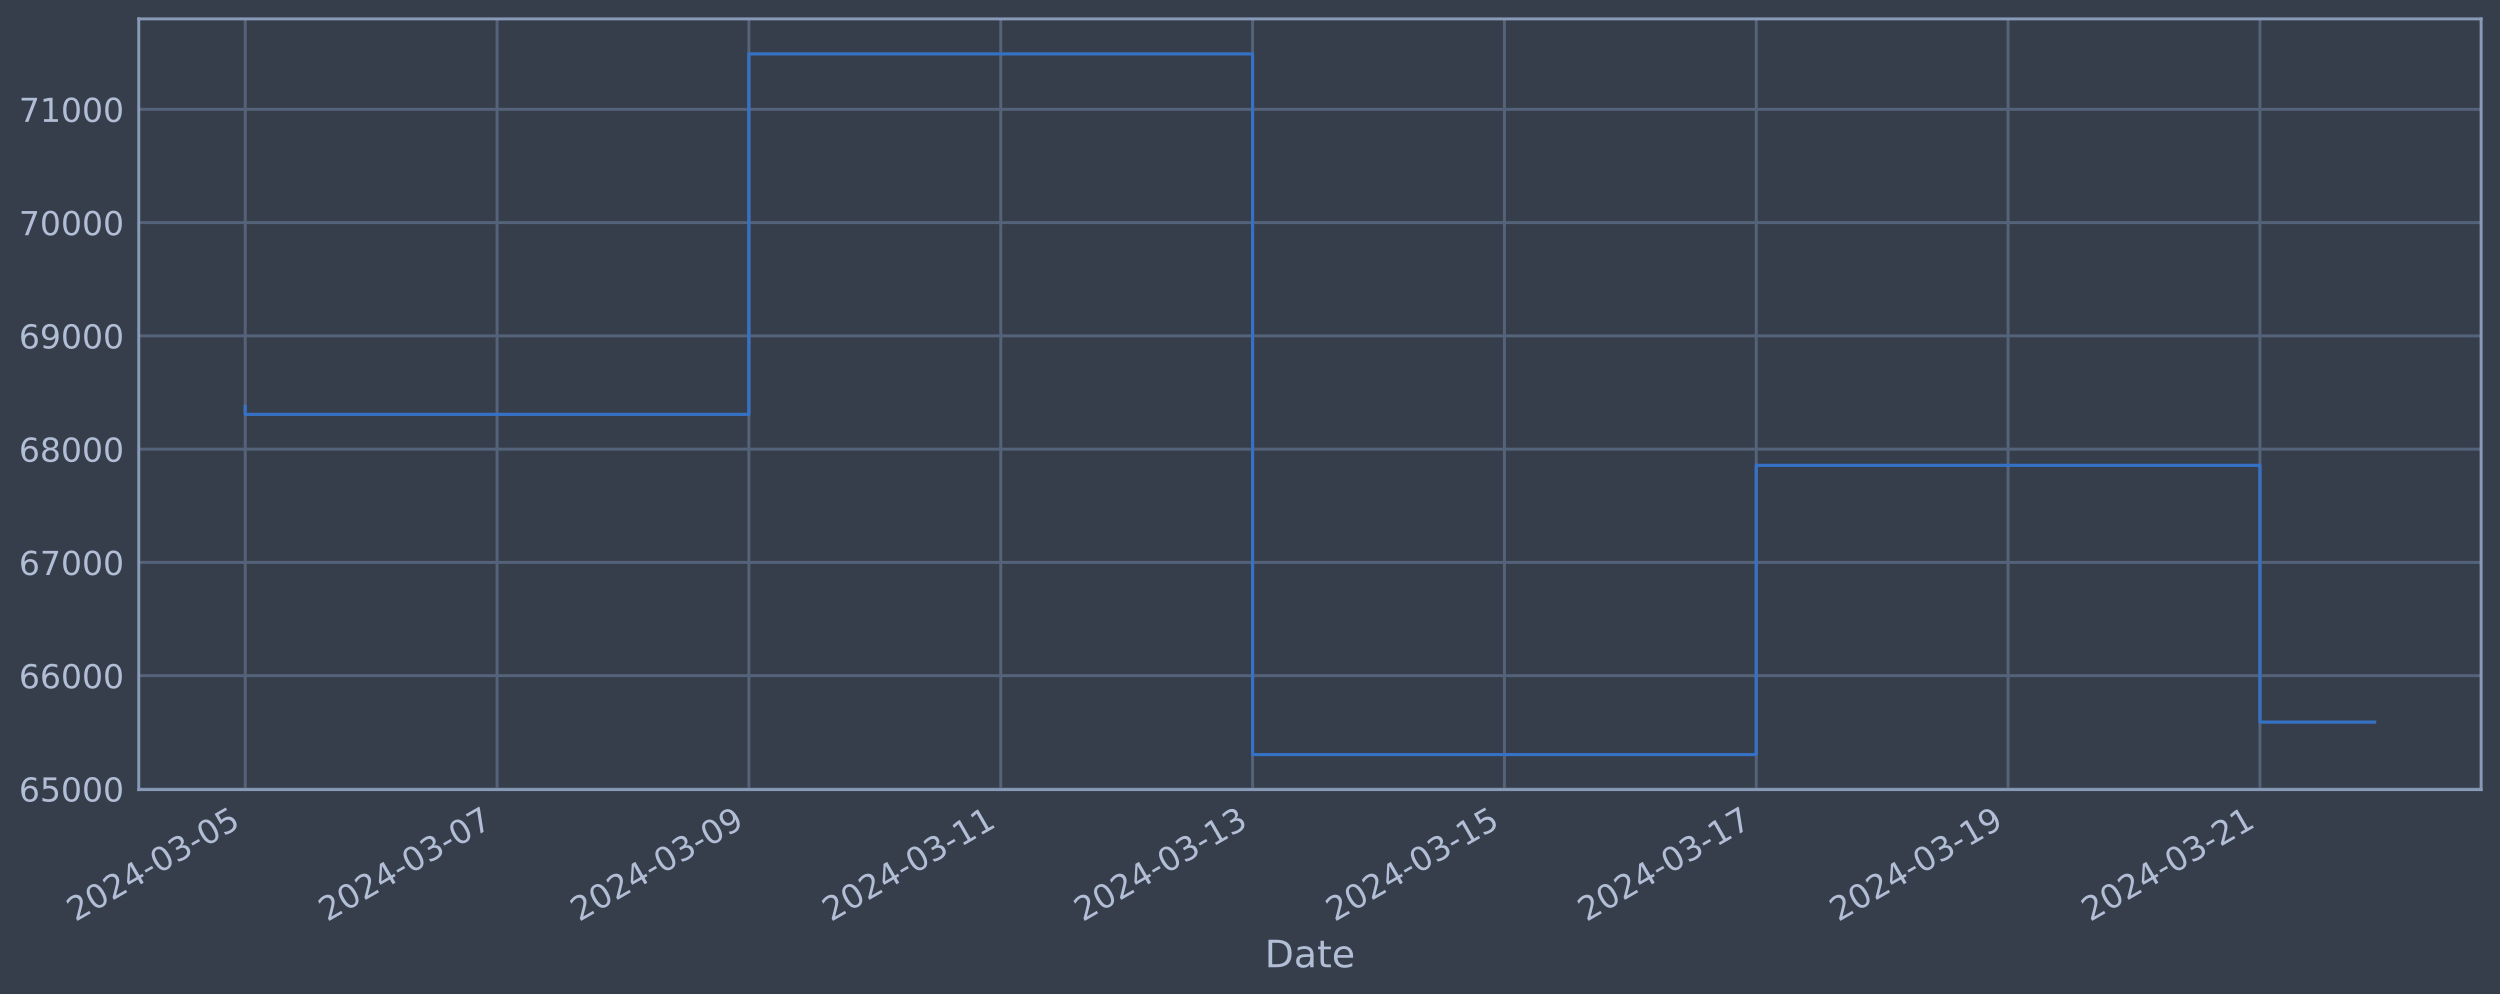
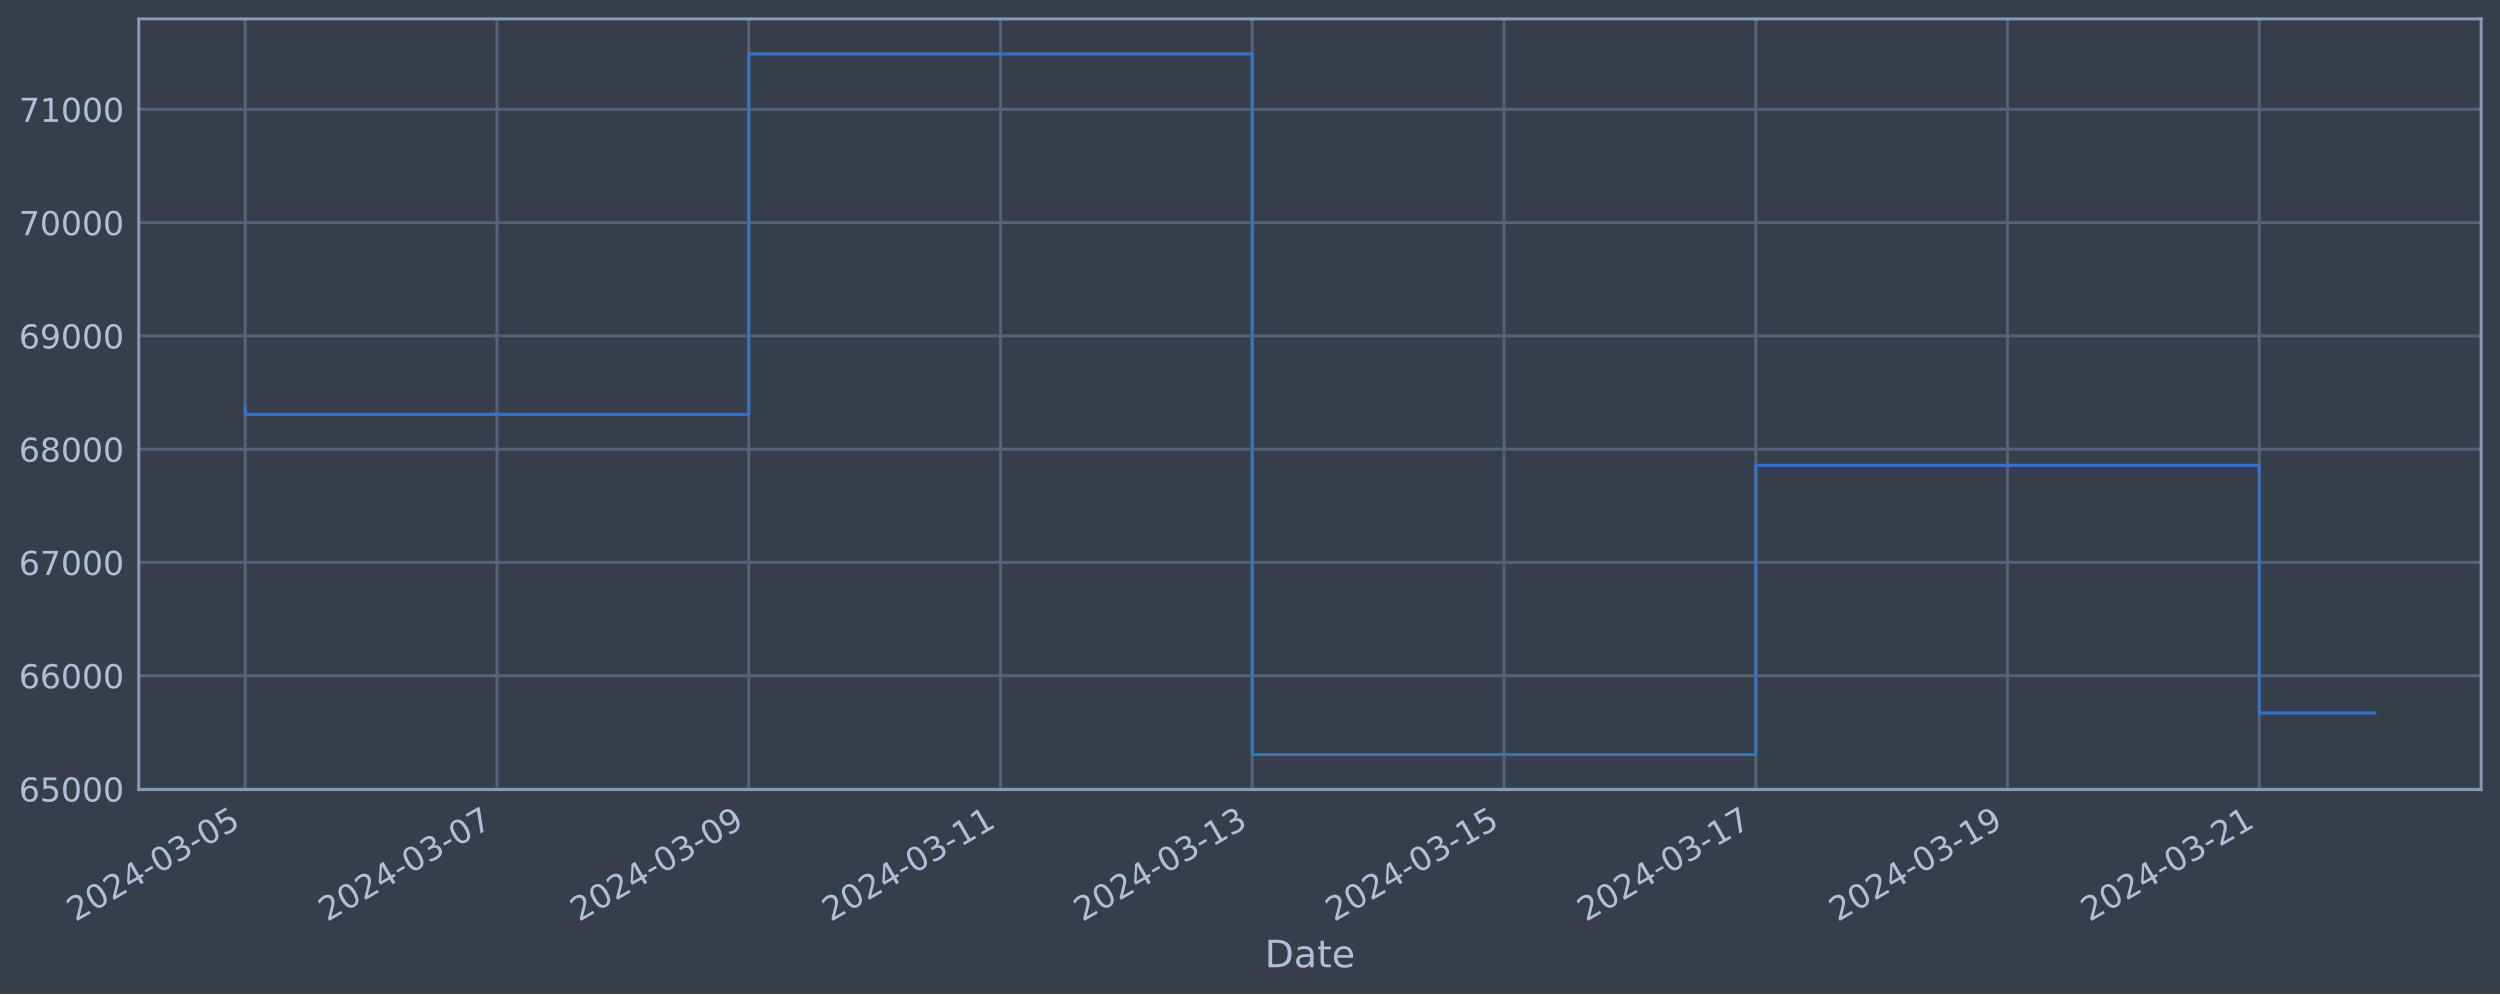
<svg xmlns="http://www.w3.org/2000/svg" xmlns:xlink="http://www.w3.org/1999/xlink" width="952.884pt" height="378.87pt" viewBox="0 0 952.884 378.87" version="1.1">
  <defs>
    <style type="text/css">*{stroke-linejoin: round; stroke-linecap: butt}</style>
  </defs>
  <g id="figure_1">
    <g id="patch_1">
      <path d="M 0 378.87  L 952.884 378.87  L 952.884 0  L 0 0  z " style="fill: #373e4b" />
    </g>
    <g id="axes_1">
      <g id="patch_2">
        <path d="M 52.884 300.96  L 945.684 300.96  L 945.684 7.2  L 52.884 7.2  z " style="fill: #373e4b" />
      </g>
      <g id="matplotlib.axis_1">
        <g id="xtick_1">
          <g id="line2d_1">
-             <path d="M 93.466 300.96  L 93.466 7.2  " clip-path="url(#pa141bca4e6)" style="fill: none; stroke: #546379; stroke-width: 1.12; stroke-linecap: square" />
+             <path d="M 93.466 300.96  L 93.466 7.2  " clip-path="url(#p3c7c0239ba)" style="fill: none; stroke: #546379; stroke-width: 1.12; stroke-linecap: square" />
          </g>
          <g id="line2d_2" />
          <g id="text_1">
            <g style="fill: #b1bed6" transform="translate(28.74006 351.4642) rotate(-30) scale(0.126 -0.126)">
              <defs>
                <path id="DejaVuSans-32" d="M 1228 531  L 3431 531  L 3431 0  L 469 0  L 469 531  Q 828 903 1448 1529  Q 2069 2156 2228 2338  Q 2531 2678 2651 2914  Q 2772 3150 2772 3378  Q 2772 3750 2511 3984  Q 2250 4219 1831 4219  Q 1534 4219 1204 4116  Q 875 4013 500 3803  L 500 4441  Q 881 4594 1212 4672  Q 1544 4750 1819 4750  Q 2544 4750 2975 4387  Q 3406 4025 3406 3419  Q 3406 3131 3298 2873  Q 3191 2616 2906 2266  Q 2828 2175 2409 1742  Q 1991 1309 1228 531  z " transform="scale(0.015625)" />
                <path id="DejaVuSans-30" d="M 2034 4250  Q 1547 4250 1301 3770  Q 1056 3291 1056 2328  Q 1056 1369 1301 889  Q 1547 409 2034 409  Q 2525 409 2770 889  Q 3016 1369 3016 2328  Q 3016 3291 2770 3770  Q 2525 4250 2034 4250  z M 2034 4750  Q 2819 4750 3233 4129  Q 3647 3509 3647 2328  Q 3647 1150 3233 529  Q 2819 -91 2034 -91  Q 1250 -91 836 529  Q 422 1150 422 2328  Q 422 3509 836 4129  Q 1250 4750 2034 4750  z " transform="scale(0.015625)" />
                <path id="DejaVuSans-34" d="M 2419 4116  L 825 1625  L 2419 1625  L 2419 4116  z M 2253 4666  L 3047 4666  L 3047 1625  L 3713 1625  L 3713 1100  L 3047 1100  L 3047 0  L 2419 0  L 2419 1100  L 313 1100  L 313 1709  L 2253 4666  z " transform="scale(0.015625)" />
                <path id="DejaVuSans-2d" d="M 313 2009  L 1997 2009  L 1997 1497  L 313 1497  L 313 2009  z " transform="scale(0.015625)" />
                <path id="DejaVuSans-33" d="M 2597 2516  Q 3050 2419 3304 2112  Q 3559 1806 3559 1356  Q 3559 666 3084 287  Q 2609 -91 1734 -91  Q 1441 -91 1130 -33  Q 819 25 488 141  L 488 750  Q 750 597 1062 519  Q 1375 441 1716 441  Q 2309 441 2620 675  Q 2931 909 2931 1356  Q 2931 1769 2642 2001  Q 2353 2234 1838 2234  L 1294 2234  L 1294 2753  L 1863 2753  Q 2328 2753 2575 2939  Q 2822 3125 2822 3475  Q 2822 3834 2567 4026  Q 2313 4219 1838 4219  Q 1578 4219 1281 4162  Q 984 4106 628 3988  L 628 4550  Q 988 4650 1302 4700  Q 1616 4750 1894 4750  Q 2613 4750 3031 4423  Q 3450 4097 3450 3541  Q 3450 3153 3228 2886  Q 3006 2619 2597 2516  z " transform="scale(0.015625)" />
                <path id="DejaVuSans-35" d="M 691 4666  L 3169 4666  L 3169 4134  L 1269 4134  L 1269 2991  Q 1406 3038 1543 3061  Q 1681 3084 1819 3084  Q 2600 3084 3056 2656  Q 3513 2228 3513 1497  Q 3513 744 3044 326  Q 2575 -91 1722 -91  Q 1428 -91 1123 -41  Q 819 9 494 109  L 494 744  Q 775 591 1075 516  Q 1375 441 1709 441  Q 2250 441 2565 725  Q 2881 1009 2881 1497  Q 2881 1984 2565 2268  Q 2250 2553 1709 2553  Q 1456 2553 1204 2497  Q 953 2441 691 2322  L 691 4666  z " transform="scale(0.015625)" />
              </defs>
              <use xlink:href="#DejaVuSans-32" />
              <use xlink:href="#DejaVuSans-30" x="63.623" />
              <use xlink:href="#DejaVuSans-32" x="127.246" />
              <use xlink:href="#DejaVuSans-34" x="190.869" />
              <use xlink:href="#DejaVuSans-2d" x="254.492" />
              <use xlink:href="#DejaVuSans-30" x="290.576" />
              <use xlink:href="#DejaVuSans-33" x="354.199" />
              <use xlink:href="#DejaVuSans-2d" x="417.822" />
              <use xlink:href="#DejaVuSans-30" x="453.906" />
              <use xlink:href="#DejaVuSans-35" x="517.529" />
            </g>
          </g>
        </g>
        <g id="xtick_2">
          <g id="line2d_3">
-             <path d="M 189.455 300.96  L 189.455 7.2  " clip-path="url(#pa141bca4e6)" style="fill: none; stroke: #546379; stroke-width: 1.12; stroke-linecap: square" />
+             <path d="M 189.424 300.96  L 189.424 7.2  " clip-path="url(#p3c7c0239ba)" style="fill: none; stroke: #546379; stroke-width: 1.12; stroke-linecap: square" />
          </g>
          <g id="line2d_4" />
          <g id="text_2">
-             <g style="fill: #b1bed6" transform="translate(124.7297 351.4642) rotate(-30) scale(0.126 -0.126)">
+             <g style="fill: #b1bed6" transform="translate(124.6981 351.4642) rotate(-30) scale(0.126 -0.126)">
              <defs>
                <path id="DejaVuSans-37" d="M 525 4666  L 3525 4666  L 3525 4397  L 1831 0  L 1172 0  L 2766 4134  L 525 4134  L 525 4666  z " transform="scale(0.015625)" />
              </defs>
              <use xlink:href="#DejaVuSans-32" />
              <use xlink:href="#DejaVuSans-30" x="63.623" />
              <use xlink:href="#DejaVuSans-32" x="127.246" />
              <use xlink:href="#DejaVuSans-34" x="190.869" />
              <use xlink:href="#DejaVuSans-2d" x="254.492" />
              <use xlink:href="#DejaVuSans-30" x="290.576" />
              <use xlink:href="#DejaVuSans-33" x="354.199" />
              <use xlink:href="#DejaVuSans-2d" x="417.822" />
              <use xlink:href="#DejaVuSans-30" x="453.906" />
              <use xlink:href="#DejaVuSans-37" x="517.529" />
            </g>
          </g>
        </g>
        <g id="xtick_3">
          <g id="line2d_5">
-             <path d="M 285.445 300.96  L 285.445 7.2  " clip-path="url(#pa141bca4e6)" style="fill: none; stroke: #546379; stroke-width: 1.12; stroke-linecap: square" />
+             <path d="M 285.382 300.96  L 285.382 7.2  " clip-path="url(#p3c7c0239ba)" style="fill: none; stroke: #546379; stroke-width: 1.12; stroke-linecap: square" />
          </g>
          <g id="line2d_6" />
          <g id="text_3">
-             <g style="fill: #b1bed6" transform="translate(220.7194 351.4642) rotate(-30) scale(0.126 -0.126)">
+             <g style="fill: #b1bed6" transform="translate(220.6562 351.4642) rotate(-30) scale(0.126 -0.126)">
              <defs>
                <path id="DejaVuSans-39" d="M 703 97  L 703 672  Q 941 559 1184 500  Q 1428 441 1663 441  Q 2288 441 2617 861  Q 2947 1281 2994 2138  Q 2813 1869 2534 1725  Q 2256 1581 1919 1581  Q 1219 1581 811 2004  Q 403 2428 403 3163  Q 403 3881 828 4315  Q 1253 4750 1959 4750  Q 2769 4750 3195 4129  Q 3622 3509 3622 2328  Q 3622 1225 3098 567  Q 2575 -91 1691 -91  Q 1453 -91 1209 -44  Q 966 3 703 97  z M 1959 2075  Q 2384 2075 2632 2365  Q 2881 2656 2881 3163  Q 2881 3666 2632 3958  Q 2384 4250 1959 4250  Q 1534 4250 1286 3958  Q 1038 3666 1038 3163  Q 1038 2656 1286 2365  Q 1534 2075 1959 2075  z " transform="scale(0.015625)" />
              </defs>
              <use xlink:href="#DejaVuSans-32" />
              <use xlink:href="#DejaVuSans-30" x="63.623" />
              <use xlink:href="#DejaVuSans-32" x="127.246" />
              <use xlink:href="#DejaVuSans-34" x="190.869" />
              <use xlink:href="#DejaVuSans-2d" x="254.492" />
              <use xlink:href="#DejaVuSans-30" x="290.576" />
              <use xlink:href="#DejaVuSans-33" x="354.199" />
              <use xlink:href="#DejaVuSans-2d" x="417.822" />
              <use xlink:href="#DejaVuSans-30" x="453.906" />
              <use xlink:href="#DejaVuSans-39" x="517.529" />
            </g>
          </g>
        </g>
        <g id="xtick_4">
          <g id="line2d_7">
-             <path d="M 381.435 300.96  L 381.435 7.2  " clip-path="url(#pa141bca4e6)" style="fill: none; stroke: #546379; stroke-width: 1.12; stroke-linecap: square" />
+             <path d="M 381.34 300.96  L 381.34 7.2  " clip-path="url(#p3c7c0239ba)" style="fill: none; stroke: #546379; stroke-width: 1.12; stroke-linecap: square" />
          </g>
          <g id="line2d_8" />
          <g id="text_4">
-             <g style="fill: #b1bed6" transform="translate(316.709 351.4642) rotate(-30) scale(0.126 -0.126)">
+             <g style="fill: #b1bed6" transform="translate(316.6142 351.4642) rotate(-30) scale(0.126 -0.126)">
              <defs>
                <path id="DejaVuSans-31" d="M 794 531  L 1825 531  L 1825 4091  L 703 3866  L 703 4441  L 1819 4666  L 2450 4666  L 2450 531  L 3481 531  L 3481 0  L 794 0  L 794 531  z " transform="scale(0.015625)" />
              </defs>
              <use xlink:href="#DejaVuSans-32" />
              <use xlink:href="#DejaVuSans-30" x="63.623" />
              <use xlink:href="#DejaVuSans-32" x="127.246" />
              <use xlink:href="#DejaVuSans-34" x="190.869" />
              <use xlink:href="#DejaVuSans-2d" x="254.492" />
              <use xlink:href="#DejaVuSans-30" x="290.576" />
              <use xlink:href="#DejaVuSans-33" x="354.199" />
              <use xlink:href="#DejaVuSans-2d" x="417.822" />
              <use xlink:href="#DejaVuSans-31" x="453.906" />
              <use xlink:href="#DejaVuSans-31" x="517.529" />
            </g>
          </g>
        </g>
        <g id="xtick_5">
          <g id="line2d_9">
-             <path d="M 477.424 300.96  L 477.424 7.2  " clip-path="url(#pa141bca4e6)" style="fill: none; stroke: #546379; stroke-width: 1.12; stroke-linecap: square" />
+             <path d="M 477.298 300.96  L 477.298 7.2  " clip-path="url(#p3c7c0239ba)" style="fill: none; stroke: #546379; stroke-width: 1.12; stroke-linecap: square" />
          </g>
          <g id="line2d_10" />
          <g id="text_5">
-             <g style="fill: #b1bed6" transform="translate(412.6987 351.4642) rotate(-30) scale(0.126 -0.126)">
+             <g style="fill: #b1bed6" transform="translate(412.5723 351.4642) rotate(-30) scale(0.126 -0.126)">
              <use xlink:href="#DejaVuSans-32" />
              <use xlink:href="#DejaVuSans-30" x="63.623" />
              <use xlink:href="#DejaVuSans-32" x="127.246" />
              <use xlink:href="#DejaVuSans-34" x="190.869" />
              <use xlink:href="#DejaVuSans-2d" x="254.492" />
              <use xlink:href="#DejaVuSans-30" x="290.576" />
              <use xlink:href="#DejaVuSans-33" x="354.199" />
              <use xlink:href="#DejaVuSans-2d" x="417.822" />
              <use xlink:href="#DejaVuSans-31" x="453.906" />
              <use xlink:href="#DejaVuSans-33" x="517.529" />
            </g>
          </g>
        </g>
        <g id="xtick_6">
          <g id="line2d_11">
-             <path d="M 573.414 300.96  L 573.414 7.2  " clip-path="url(#pa141bca4e6)" style="fill: none; stroke: #546379; stroke-width: 1.12; stroke-linecap: square" />
+             <path d="M 573.256 300.96  L 573.256 7.2  " clip-path="url(#p3c7c0239ba)" style="fill: none; stroke: #546379; stroke-width: 1.12; stroke-linecap: square" />
          </g>
          <g id="line2d_12" />
          <g id="text_6">
-             <g style="fill: #b1bed6" transform="translate(508.6883 351.4642) rotate(-30) scale(0.126 -0.126)">
+             <g style="fill: #b1bed6" transform="translate(508.5304 351.4642) rotate(-30) scale(0.126 -0.126)">
              <use xlink:href="#DejaVuSans-32" />
              <use xlink:href="#DejaVuSans-30" x="63.623" />
              <use xlink:href="#DejaVuSans-32" x="127.246" />
              <use xlink:href="#DejaVuSans-34" x="190.869" />
              <use xlink:href="#DejaVuSans-2d" x="254.492" />
              <use xlink:href="#DejaVuSans-30" x="290.576" />
              <use xlink:href="#DejaVuSans-33" x="354.199" />
              <use xlink:href="#DejaVuSans-2d" x="417.822" />
              <use xlink:href="#DejaVuSans-31" x="453.906" />
              <use xlink:href="#DejaVuSans-35" x="517.529" />
            </g>
          </g>
        </g>
        <g id="xtick_7">
          <g id="line2d_13">
-             <path d="M 669.403 300.96  L 669.403 7.2  " clip-path="url(#pa141bca4e6)" style="fill: none; stroke: #546379; stroke-width: 1.12; stroke-linecap: square" />
+             <path d="M 669.214 300.96  L 669.214 7.2  " clip-path="url(#p3c7c0239ba)" style="fill: none; stroke: #546379; stroke-width: 1.12; stroke-linecap: square" />
          </g>
          <g id="line2d_14" />
          <g id="text_7">
-             <g style="fill: #b1bed6" transform="translate(604.678 351.4642) rotate(-30) scale(0.126 -0.126)">
+             <g style="fill: #b1bed6" transform="translate(604.4884 351.4642) rotate(-30) scale(0.126 -0.126)">
              <use xlink:href="#DejaVuSans-32" />
              <use xlink:href="#DejaVuSans-30" x="63.623" />
              <use xlink:href="#DejaVuSans-32" x="127.246" />
              <use xlink:href="#DejaVuSans-34" x="190.869" />
              <use xlink:href="#DejaVuSans-2d" x="254.492" />
              <use xlink:href="#DejaVuSans-30" x="290.576" />
              <use xlink:href="#DejaVuSans-33" x="354.199" />
              <use xlink:href="#DejaVuSans-2d" x="417.822" />
              <use xlink:href="#DejaVuSans-31" x="453.906" />
              <use xlink:href="#DejaVuSans-37" x="517.529" />
            </g>
          </g>
        </g>
        <g id="xtick_8">
          <g id="line2d_15">
-             <path d="M 765.393 300.96  L 765.393 7.2  " clip-path="url(#pa141bca4e6)" style="fill: none; stroke: #546379; stroke-width: 1.12; stroke-linecap: square" />
+             <path d="M 765.172 300.96  L 765.172 7.2  " clip-path="url(#p3c7c0239ba)" style="fill: none; stroke: #546379; stroke-width: 1.12; stroke-linecap: square" />
          </g>
          <g id="line2d_16" />
          <g id="text_8">
-             <g style="fill: #b1bed6" transform="translate(700.6676 351.4642) rotate(-30) scale(0.126 -0.126)">
+             <g style="fill: #b1bed6" transform="translate(700.4465 351.4642) rotate(-30) scale(0.126 -0.126)">
              <use xlink:href="#DejaVuSans-32" />
              <use xlink:href="#DejaVuSans-30" x="63.623" />
              <use xlink:href="#DejaVuSans-32" x="127.246" />
              <use xlink:href="#DejaVuSans-34" x="190.869" />
              <use xlink:href="#DejaVuSans-2d" x="254.492" />
              <use xlink:href="#DejaVuSans-30" x="290.576" />
              <use xlink:href="#DejaVuSans-33" x="354.199" />
              <use xlink:href="#DejaVuSans-2d" x="417.822" />
              <use xlink:href="#DejaVuSans-31" x="453.906" />
              <use xlink:href="#DejaVuSans-39" x="517.529" />
            </g>
          </g>
        </g>
        <g id="xtick_9">
          <g id="line2d_17">
-             <path d="M 861.383 300.96  L 861.383 7.2  " clip-path="url(#pa141bca4e6)" style="fill: none; stroke: #546379; stroke-width: 1.12; stroke-linecap: square" />
+             <path d="M 861.13 300.96  L 861.13 7.2  " clip-path="url(#p3c7c0239ba)" style="fill: none; stroke: #546379; stroke-width: 1.12; stroke-linecap: square" />
          </g>
          <g id="line2d_18" />
          <g id="text_9">
-             <g style="fill: #b1bed6" transform="translate(796.6572 351.4642) rotate(-30) scale(0.126 -0.126)">
+             <g style="fill: #b1bed6" transform="translate(796.4045 351.4642) rotate(-30) scale(0.126 -0.126)">
              <use xlink:href="#DejaVuSans-32" />
              <use xlink:href="#DejaVuSans-30" x="63.623" />
              <use xlink:href="#DejaVuSans-32" x="127.246" />
              <use xlink:href="#DejaVuSans-34" x="190.869" />
              <use xlink:href="#DejaVuSans-2d" x="254.492" />
              <use xlink:href="#DejaVuSans-30" x="290.576" />
              <use xlink:href="#DejaVuSans-33" x="354.199" />
              <use xlink:href="#DejaVuSans-2d" x="417.822" />
              <use xlink:href="#DejaVuSans-32" x="453.906" />
              <use xlink:href="#DejaVuSans-31" x="517.529" />
            </g>
          </g>
        </g>
        <g id="text_10">
          <g style="fill: #b1bed6" transform="translate(482.0746 368.6753) scale(0.144 -0.144)">
            <defs>
              <path id="DejaVuSans-44" d="M 1259 4147  L 1259 519  L 2022 519  Q 2988 519 3436 956  Q 3884 1394 3884 2338  Q 3884 3275 3436 3711  Q 2988 4147 2022 4147  L 1259 4147  z M 628 4666  L 1925 4666  Q 3281 4666 3915 4102  Q 4550 3538 4550 2338  Q 4550 1131 3912 565  Q 3275 0 1925 0  L 628 0  L 628 4666  z " transform="scale(0.015625)" />
              <path id="DejaVuSans-61" d="M 2194 1759  Q 1497 1759 1228 1600  Q 959 1441 959 1056  Q 959 750 1161 570  Q 1363 391 1709 391  Q 2188 391 2477 730  Q 2766 1069 2766 1631  L 2766 1759  L 2194 1759  z M 3341 1997  L 3341 0  L 2766 0  L 2766 531  Q 2569 213 2275 61  Q 1981 -91 1556 -91  Q 1019 -91 701 211  Q 384 513 384 1019  Q 384 1609 779 1909  Q 1175 2209 1959 2209  L 2766 2209  L 2766 2266  Q 2766 2663 2505 2880  Q 2244 3097 1772 3097  Q 1472 3097 1187 3025  Q 903 2953 641 2809  L 641 3341  Q 956 3463 1253 3523  Q 1550 3584 1831 3584  Q 2591 3584 2966 3190  Q 3341 2797 3341 1997  z " transform="scale(0.015625)" />
              <path id="DejaVuSans-74" d="M 1172 4494  L 1172 3500  L 2356 3500  L 2356 3053  L 1172 3053  L 1172 1153  Q 1172 725 1289 603  Q 1406 481 1766 481  L 2356 481  L 2356 0  L 1766 0  Q 1100 0 847 248  Q 594 497 594 1153  L 594 3053  L 172 3053  L 172 3500  L 594 3500  L 594 4494  L 1172 4494  z " transform="scale(0.015625)" />
              <path id="DejaVuSans-65" d="M 3597 1894  L 3597 1613  L 953 1613  Q 991 1019 1311 708  Q 1631 397 2203 397  Q 2534 397 2845 478  Q 3156 559 3463 722  L 3463 178  Q 3153 47 2828 -22  Q 2503 -91 2169 -91  Q 1331 -91 842 396  Q 353 884 353 1716  Q 353 2575 817 3079  Q 1281 3584 2069 3584  Q 2775 3584 3186 3129  Q 3597 2675 3597 1894  z M 3022 2063  Q 3016 2534 2758 2815  Q 2500 3097 2075 3097  Q 1594 3097 1305 2825  Q 1016 2553 972 2059  L 3022 2063  z " transform="scale(0.015625)" />
            </defs>
            <use xlink:href="#DejaVuSans-44" />
            <use xlink:href="#DejaVuSans-61" x="77.002" />
            <use xlink:href="#DejaVuSans-74" x="138.281" />
            <use xlink:href="#DejaVuSans-65" x="177.49" />
          </g>
        </g>
      </g>
      <g id="matplotlib.axis_2">
        <g id="ytick_1">
          <g id="line2d_19">
-             <path d="M 52.884 300.718  L 945.684 300.718  " clip-path="url(#pa141bca4e6)" style="fill: none; stroke: #546379; stroke-width: 1.12; stroke-linecap: square" />
+             <path d="M 52.884 300.718  L 945.684 300.718  " clip-path="url(#p3c7c0239ba)" style="fill: none; stroke: #546379; stroke-width: 1.12; stroke-linecap: square" />
          </g>
          <g id="line2d_20" />
          <g id="text_11">
            <g style="fill: #b1bed6" transform="translate(7.2 305.5049) scale(0.126 -0.126)">
              <defs>
                <path id="DejaVuSans-36" d="M 2113 2584  Q 1688 2584 1439 2293  Q 1191 2003 1191 1497  Q 1191 994 1439 701  Q 1688 409 2113 409  Q 2538 409 2786 701  Q 3034 994 3034 1497  Q 3034 2003 2786 2293  Q 2538 2584 2113 2584  z M 3366 4563  L 3366 3988  Q 3128 4100 2886 4159  Q 2644 4219 2406 4219  Q 1781 4219 1451 3797  Q 1122 3375 1075 2522  Q 1259 2794 1537 2939  Q 1816 3084 2150 3084  Q 2853 3084 3261 2657  Q 3669 2231 3669 1497  Q 3669 778 3244 343  Q 2819 -91 2113 -91  Q 1303 -91 875 529  Q 447 1150 447 2328  Q 447 3434 972 4092  Q 1497 4750 2381 4750  Q 2619 4750 2861 4703  Q 3103 4656 3366 4563  z " transform="scale(0.015625)" />
              </defs>
              <use xlink:href="#DejaVuSans-36" />
              <use xlink:href="#DejaVuSans-35" x="63.623" />
              <use xlink:href="#DejaVuSans-30" x="127.246" />
              <use xlink:href="#DejaVuSans-30" x="190.869" />
              <use xlink:href="#DejaVuSans-30" x="254.492" />
            </g>
          </g>
        </g>
        <g id="ytick_2">
          <g id="line2d_21">
-             <path d="M 52.884 257.544  L 945.684 257.544  " clip-path="url(#pa141bca4e6)" style="fill: none; stroke: #546379; stroke-width: 1.12; stroke-linecap: square" />
+             <path d="M 52.884 257.544  L 945.684 257.544  " clip-path="url(#p3c7c0239ba)" style="fill: none; stroke: #546379; stroke-width: 1.12; stroke-linecap: square" />
          </g>
          <g id="line2d_22" />
          <g id="text_12">
            <g style="fill: #b1bed6" transform="translate(7.2 262.331) scale(0.126 -0.126)">
              <use xlink:href="#DejaVuSans-36" />
              <use xlink:href="#DejaVuSans-36" x="63.623" />
              <use xlink:href="#DejaVuSans-30" x="127.246" />
              <use xlink:href="#DejaVuSans-30" x="190.869" />
              <use xlink:href="#DejaVuSans-30" x="254.492" />
            </g>
          </g>
        </g>
        <g id="ytick_3">
          <g id="line2d_23">
-             <path d="M 52.884 214.37  L 945.684 214.37  " clip-path="url(#pa141bca4e6)" style="fill: none; stroke: #546379; stroke-width: 1.12; stroke-linecap: square" />
+             <path d="M 52.884 214.37  L 945.684 214.37  " clip-path="url(#p3c7c0239ba)" style="fill: none; stroke: #546379; stroke-width: 1.12; stroke-linecap: square" />
          </g>
          <g id="line2d_24" />
          <g id="text_13">
            <g style="fill: #b1bed6" transform="translate(7.2 219.157) scale(0.126 -0.126)">
              <use xlink:href="#DejaVuSans-36" />
              <use xlink:href="#DejaVuSans-37" x="63.623" />
              <use xlink:href="#DejaVuSans-30" x="127.246" />
              <use xlink:href="#DejaVuSans-30" x="190.869" />
              <use xlink:href="#DejaVuSans-30" x="254.492" />
            </g>
          </g>
        </g>
        <g id="ytick_4">
          <g id="line2d_25">
-             <path d="M 52.884 171.196  L 945.684 171.196  " clip-path="url(#pa141bca4e6)" style="fill: none; stroke: #546379; stroke-width: 1.12; stroke-linecap: square" />
+             <path d="M 52.884 171.196  L 945.684 171.196  " clip-path="url(#p3c7c0239ba)" style="fill: none; stroke: #546379; stroke-width: 1.12; stroke-linecap: square" />
          </g>
          <g id="line2d_26" />
          <g id="text_14">
            <g style="fill: #b1bed6" transform="translate(7.2 175.9831) scale(0.126 -0.126)">
              <defs>
                <path id="DejaVuSans-38" d="M 2034 2216  Q 1584 2216 1326 1975  Q 1069 1734 1069 1313  Q 1069 891 1326 650  Q 1584 409 2034 409  Q 2484 409 2743 651  Q 3003 894 3003 1313  Q 3003 1734 2745 1975  Q 2488 2216 2034 2216  z M 1403 2484  Q 997 2584 770 2862  Q 544 3141 544 3541  Q 544 4100 942 4425  Q 1341 4750 2034 4750  Q 2731 4750 3128 4425  Q 3525 4100 3525 3541  Q 3525 3141 3298 2862  Q 3072 2584 2669 2484  Q 3125 2378 3379 2068  Q 3634 1759 3634 1313  Q 3634 634 3220 271  Q 2806 -91 2034 -91  Q 1263 -91 848 271  Q 434 634 434 1313  Q 434 1759 690 2068  Q 947 2378 1403 2484  z M 1172 3481  Q 1172 3119 1398 2916  Q 1625 2713 2034 2713  Q 2441 2713 2670 2916  Q 2900 3119 2900 3481  Q 2900 3844 2670 4047  Q 2441 4250 2034 4250  Q 1625 4250 1398 4047  Q 1172 3844 1172 3481  z " transform="scale(0.015625)" />
              </defs>
              <use xlink:href="#DejaVuSans-36" />
              <use xlink:href="#DejaVuSans-38" x="63.623" />
              <use xlink:href="#DejaVuSans-30" x="127.246" />
              <use xlink:href="#DejaVuSans-30" x="190.869" />
              <use xlink:href="#DejaVuSans-30" x="254.492" />
            </g>
          </g>
        </g>
        <g id="ytick_5">
          <g id="line2d_27">
-             <path d="M 52.884 128.022  L 945.684 128.022  " clip-path="url(#pa141bca4e6)" style="fill: none; stroke: #546379; stroke-width: 1.12; stroke-linecap: square" />
+             <path d="M 52.884 128.022  L 945.684 128.022  " clip-path="url(#p3c7c0239ba)" style="fill: none; stroke: #546379; stroke-width: 1.12; stroke-linecap: square" />
          </g>
          <g id="line2d_28" />
          <g id="text_15">
            <g style="fill: #b1bed6" transform="translate(7.2 132.8092) scale(0.126 -0.126)">
              <use xlink:href="#DejaVuSans-36" />
              <use xlink:href="#DejaVuSans-39" x="63.623" />
              <use xlink:href="#DejaVuSans-30" x="127.246" />
              <use xlink:href="#DejaVuSans-30" x="190.869" />
              <use xlink:href="#DejaVuSans-30" x="254.492" />
            </g>
          </g>
        </g>
        <g id="ytick_6">
          <g id="line2d_29">
-             <path d="M 52.884 84.848  L 945.684 84.848  " clip-path="url(#pa141bca4e6)" style="fill: none; stroke: #546379; stroke-width: 1.12; stroke-linecap: square" />
+             <path d="M 52.884 84.848  L 945.684 84.848  " clip-path="url(#p3c7c0239ba)" style="fill: none; stroke: #546379; stroke-width: 1.12; stroke-linecap: square" />
          </g>
          <g id="line2d_30" />
          <g id="text_16">
            <g style="fill: #b1bed6" transform="translate(7.2 89.63523) scale(0.126 -0.126)">
              <use xlink:href="#DejaVuSans-37" />
              <use xlink:href="#DejaVuSans-30" x="63.623" />
              <use xlink:href="#DejaVuSans-30" x="127.246" />
              <use xlink:href="#DejaVuSans-30" x="190.869" />
              <use xlink:href="#DejaVuSans-30" x="254.492" />
            </g>
          </g>
        </g>
        <g id="ytick_7">
          <g id="line2d_31">
-             <path d="M 52.884 41.674  L 945.684 41.674  " clip-path="url(#pa141bca4e6)" style="fill: none; stroke: #546379; stroke-width: 1.12; stroke-linecap: square" />
+             <path d="M 52.884 41.674  L 945.684 41.674  " clip-path="url(#p3c7c0239ba)" style="fill: none; stroke: #546379; stroke-width: 1.12; stroke-linecap: square" />
          </g>
          <g id="line2d_32" />
          <g id="text_17">
            <g style="fill: #b1bed6" transform="translate(7.2 46.4613) scale(0.126 -0.126)">
              <use xlink:href="#DejaVuSans-37" />
              <use xlink:href="#DejaVuSans-31" x="63.623" />
              <use xlink:href="#DejaVuSans-30" x="127.246" />
              <use xlink:href="#DejaVuSans-30" x="190.869" />
              <use xlink:href="#DejaVuSans-30" x="254.492" />
            </g>
          </g>
        </g>
      </g>
      <g id="line2d_33">
-         <path d="M 93.466 154.891  L 93.466 157.946  L 285.445 157.946  L 285.445 20.553  L 477.424 20.553  L 477.424 287.607  L 669.403 287.607  L 669.403 177.362  L 861.383 177.362  L 861.383 275.222  L 905.102 275.222  " clip-path="url(#pa141bca4e6)" style="fill: none; stroke: #3572c6; stroke-width: 1.2; stroke-linecap: square" />
+         <path d="M 93.466 154.891  L 93.466 157.946  L 285.382 157.946  L 285.382 20.553  L 477.298 20.553  L 477.298 287.607  L 669.214 287.607  L 669.214 177.362  L 861.13 177.362  L 861.13 271.752  L 905.102 271.752  " clip-path="url(#p3c7c0239ba)" style="fill: none; stroke: #3572c6; stroke-width: 1.2; stroke-linecap: square" />
      </g>
      <g id="patch_3">
        <path d="M 52.884 300.96  L 52.884 7.2  " style="fill: none; stroke: #899ab8; stroke-width: 1.12; stroke-linejoin: miter; stroke-linecap: square" />
      </g>
      <g id="patch_4">
        <path d="M 945.684 300.96  L 945.684 7.2  " style="fill: none; stroke: #899ab8; stroke-width: 1.12; stroke-linejoin: miter; stroke-linecap: square" />
      </g>
      <g id="patch_5">
        <path d="M 52.884 300.96  L 945.684 300.96  " style="fill: none; stroke: #899ab8; stroke-width: 1.12; stroke-linejoin: miter; stroke-linecap: square" />
      </g>
      <g id="patch_6">
        <path d="M 52.884 7.2  L 945.684 7.2  " style="fill: none; stroke: #899ab8; stroke-width: 1.12; stroke-linejoin: miter; stroke-linecap: square" />
      </g>
    </g>
  </g>
  <defs>
-     <clipPath id="pa141bca4e6">
+     <clipPath id="p3c7c0239ba">
      <rect x="52.884" y="7.2" width="892.8" height="293.76" />
    </clipPath>
  </defs>
</svg>
